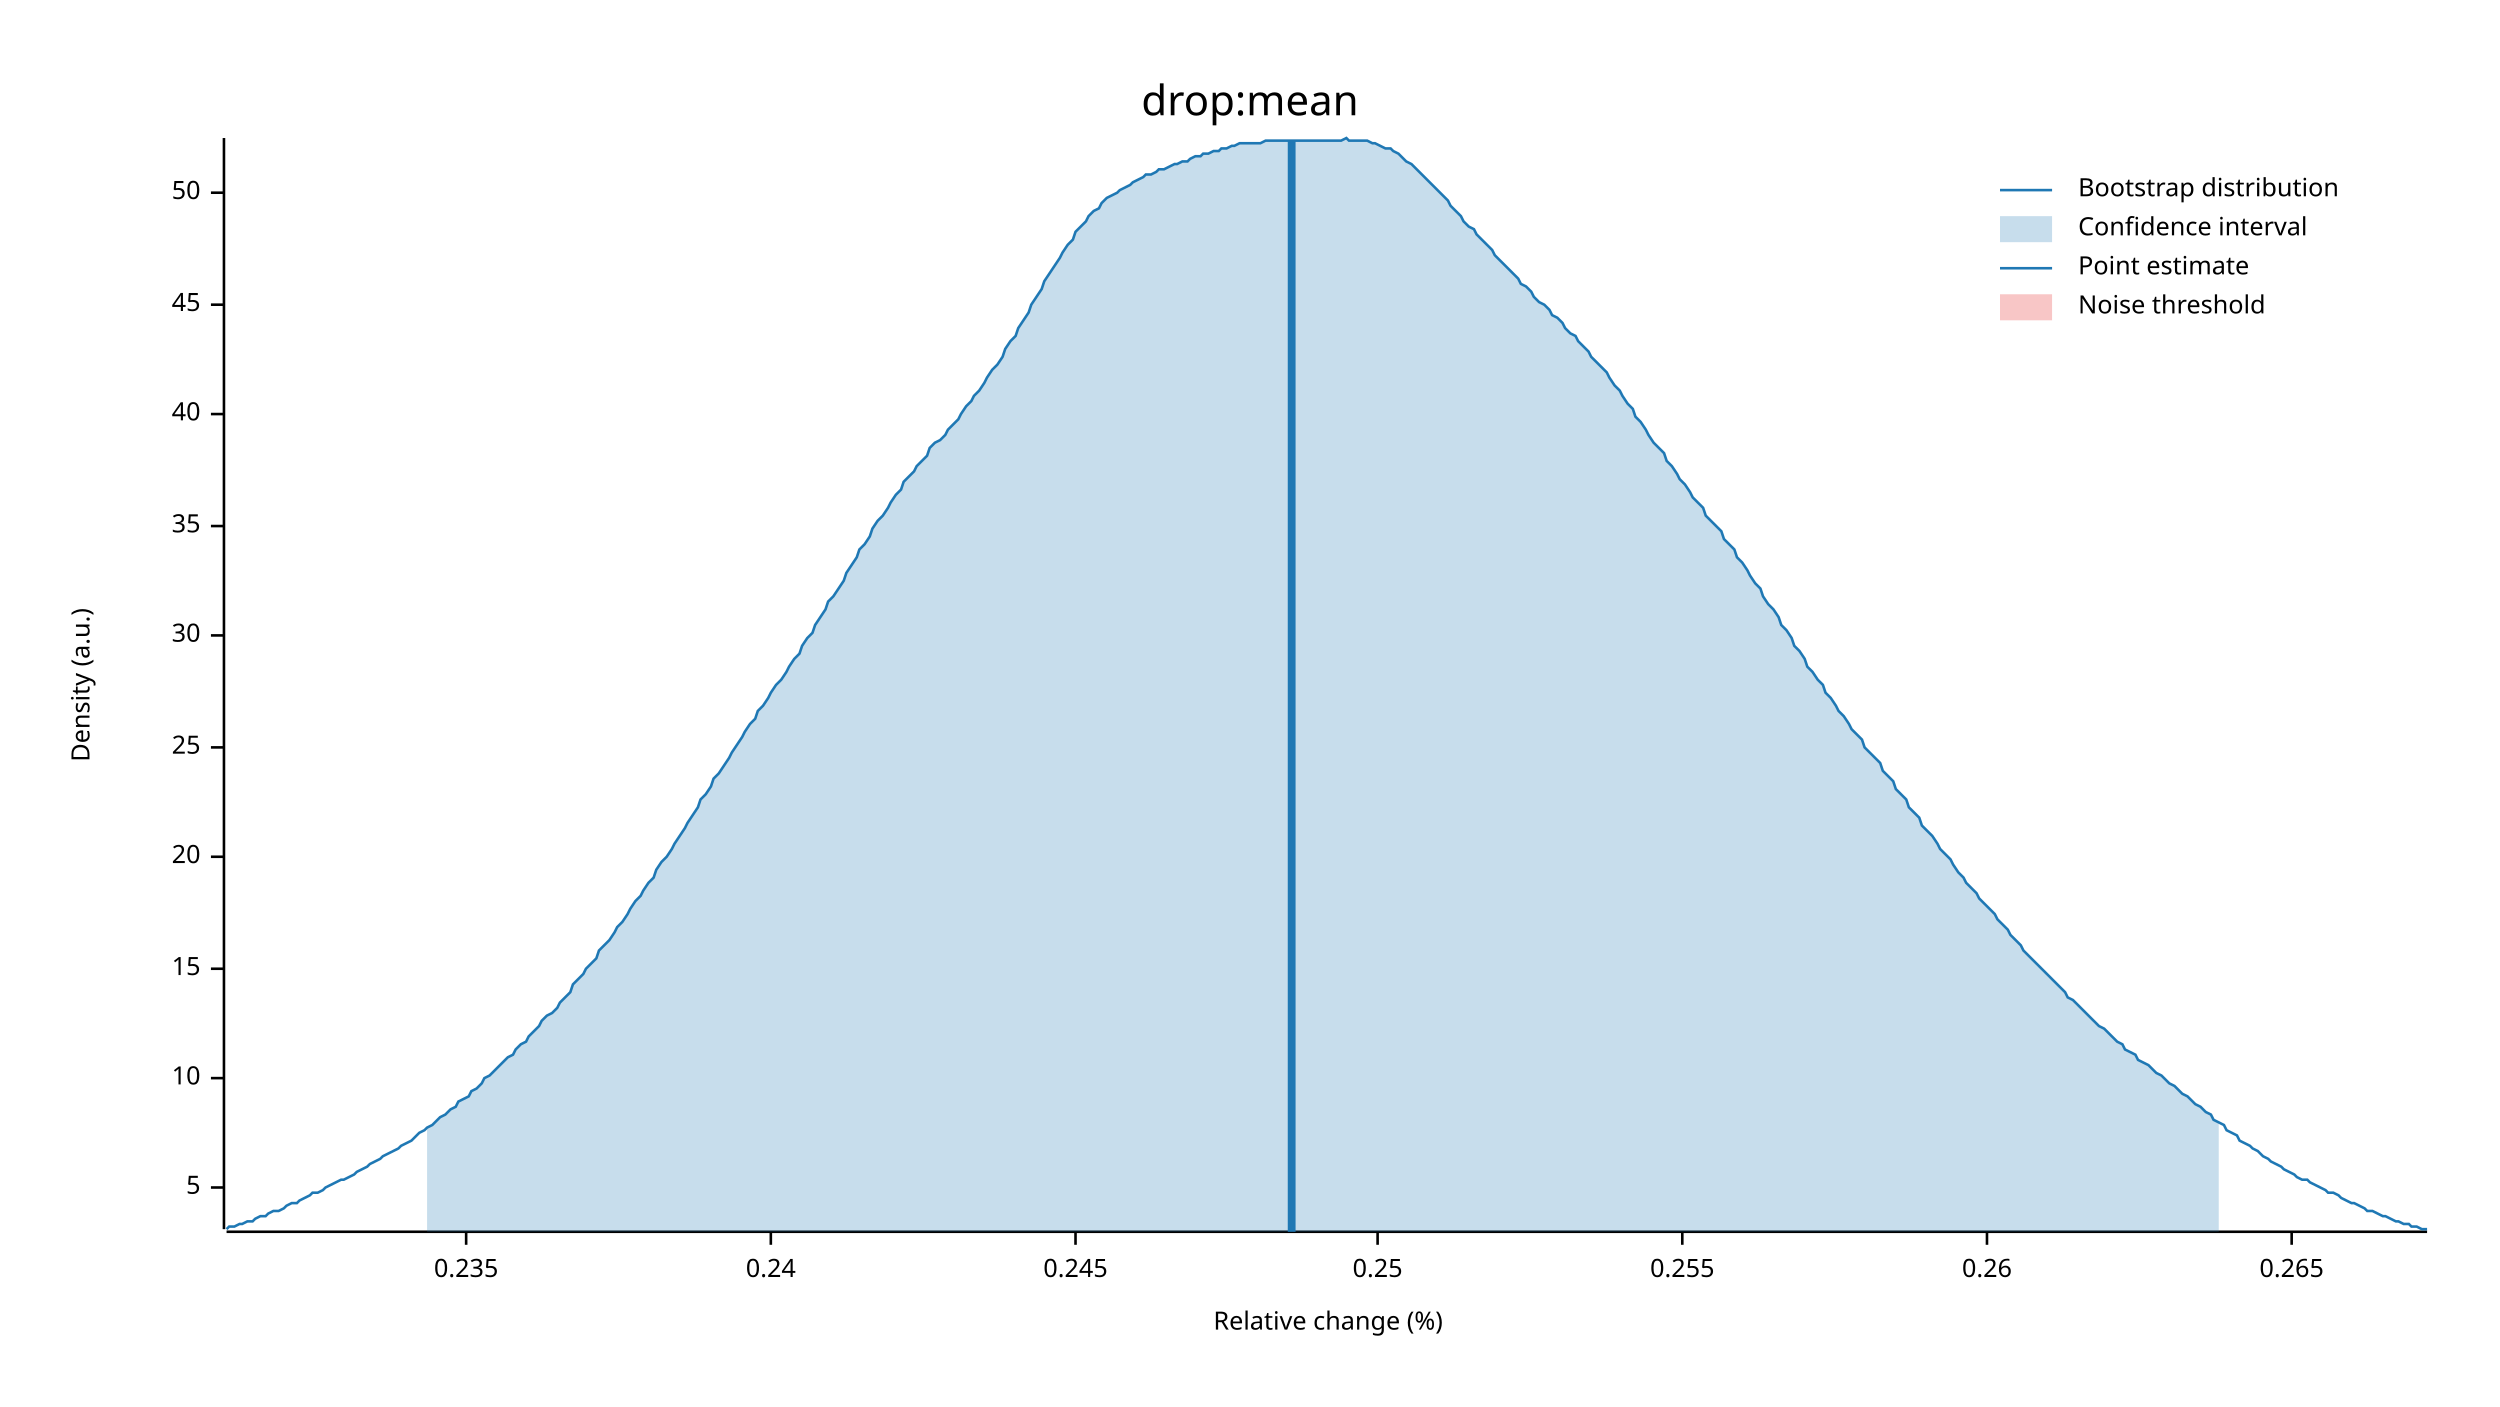
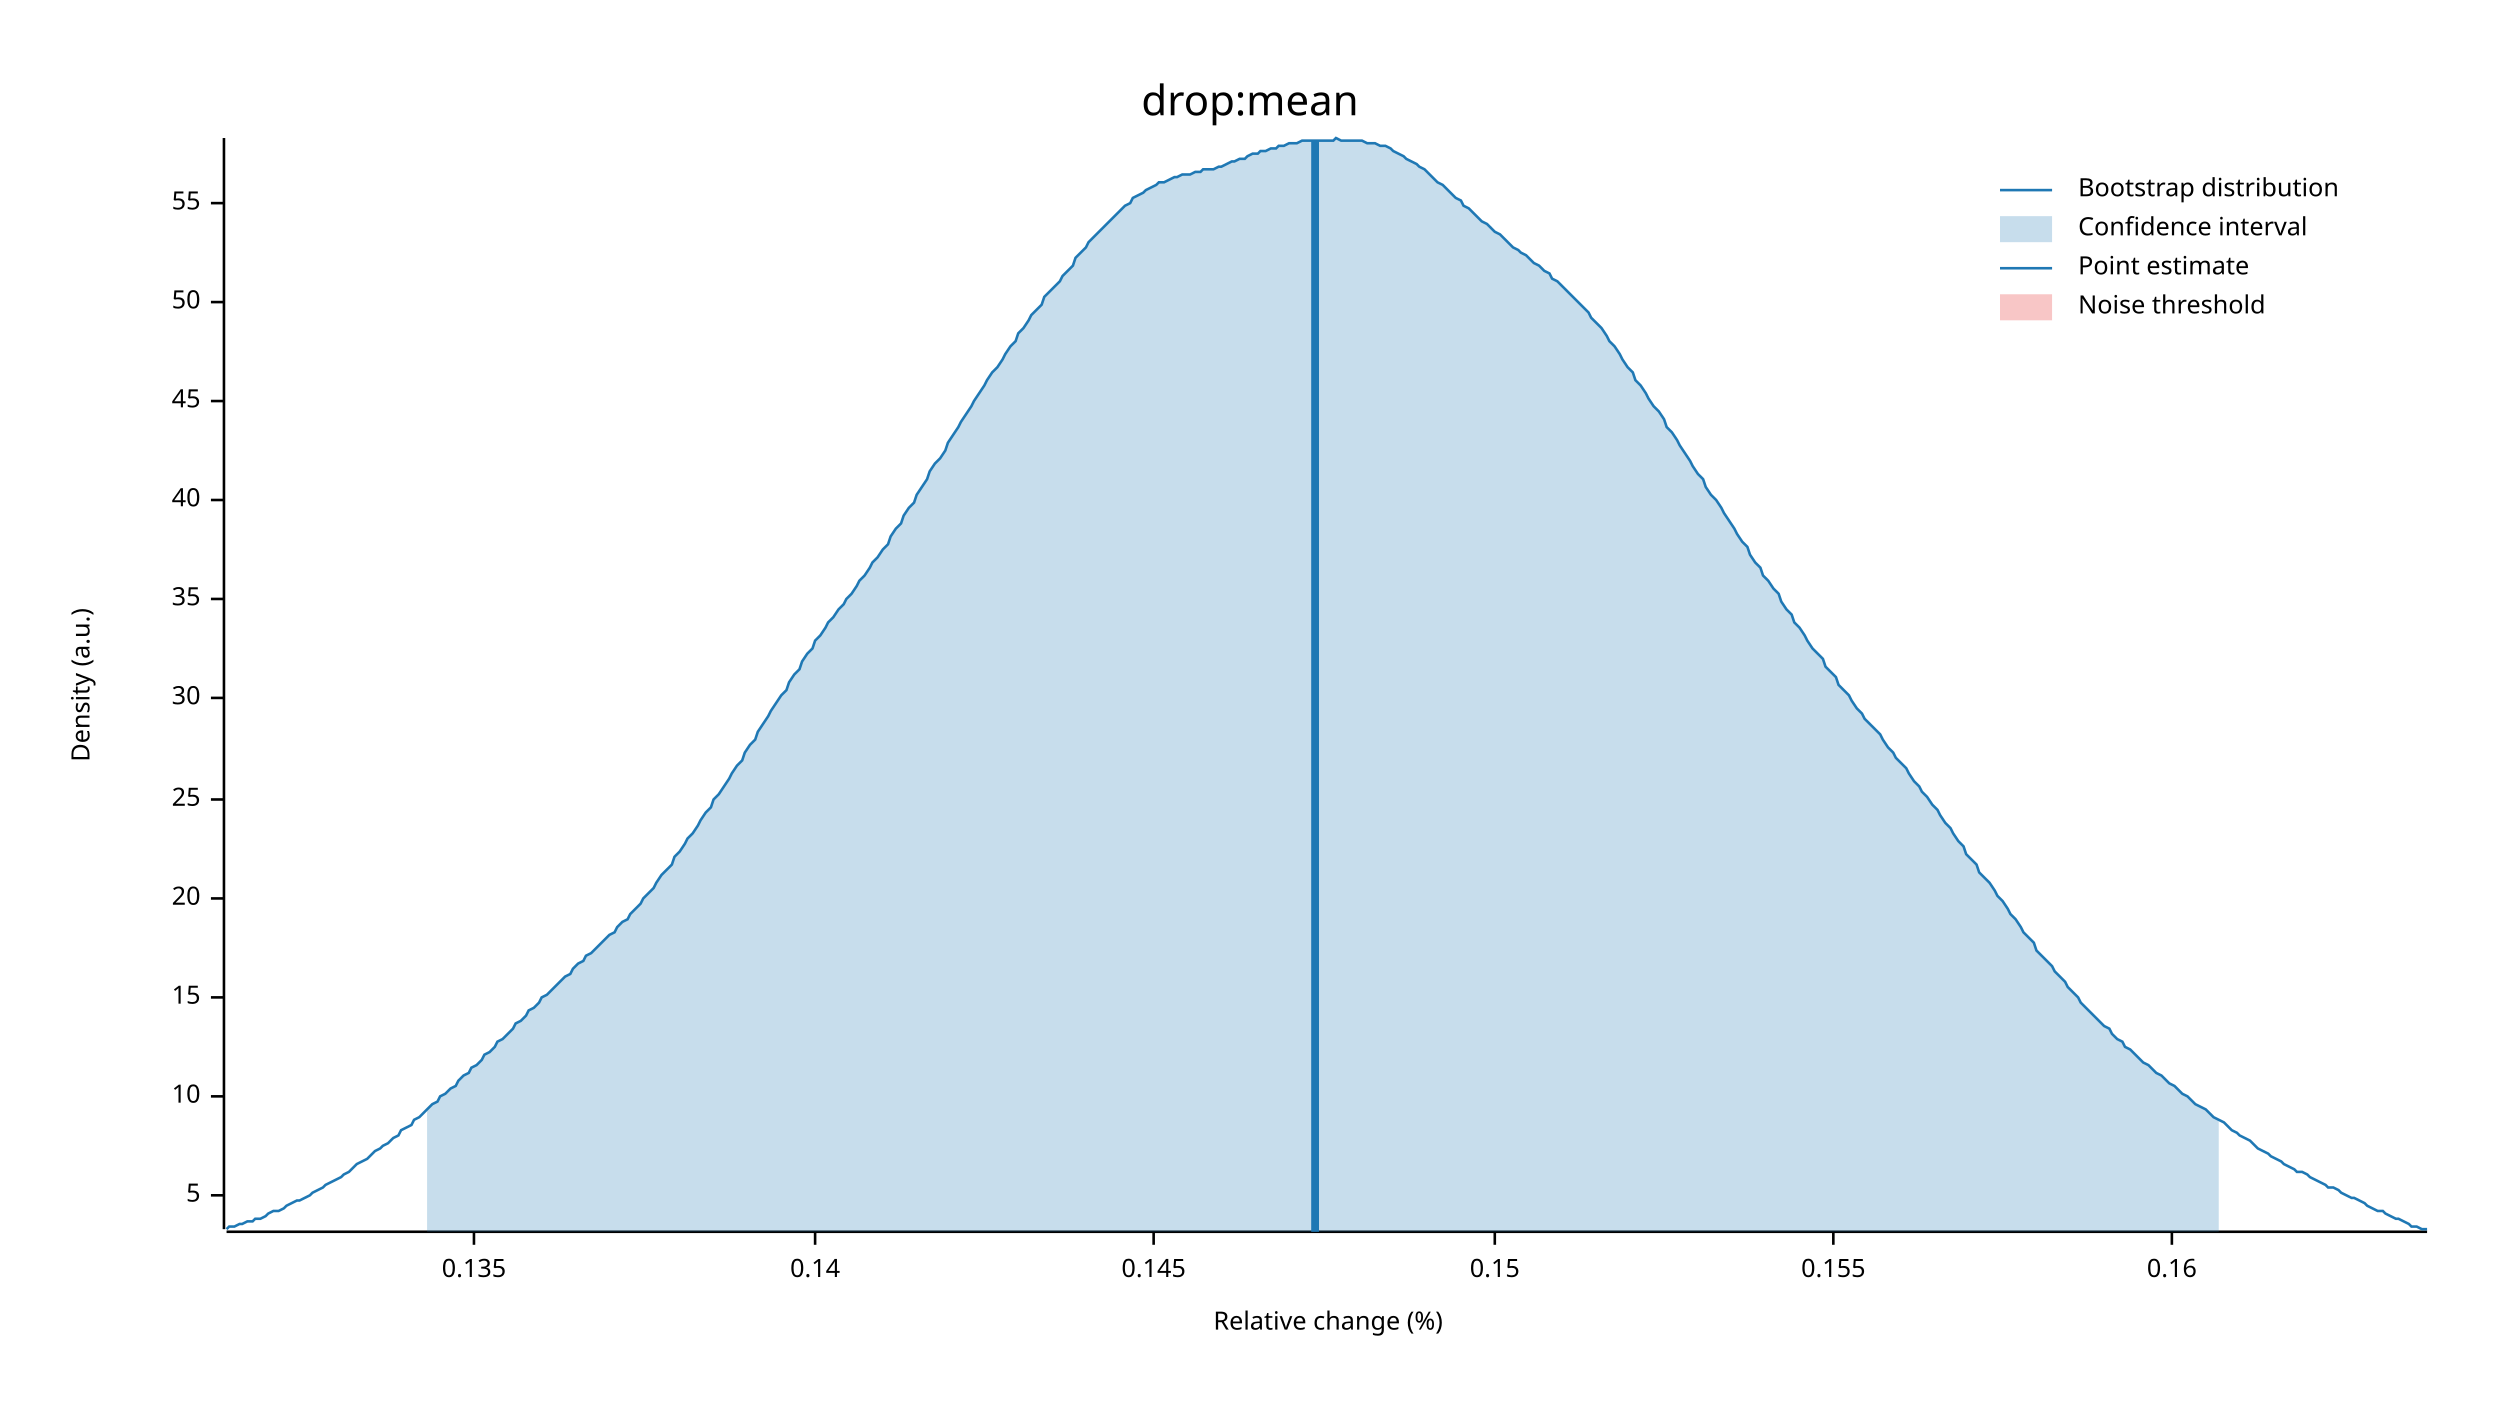
<svg xmlns="http://www.w3.org/2000/svg" width="960" height="540" viewBox="0 0 960 540">
  <text x="480" y="32" dy="0.76em" text-anchor="middle" font-family="sans-serif" font-size="16.129" opacity="1" fill="#000000">
drop:mean
</text>
  <text x="27" y="263" dy="0.76em" text-anchor="middle" font-family="sans-serif" font-size="9.677" opacity="1" fill="#000000" transform="rotate(270, 27, 263)">
Density (a.u.)
</text>
  <text x="510" y="513" dy="-0.5ex" text-anchor="middle" font-family="sans-serif" font-size="9.677" opacity="1" fill="#000000">
Relative change (%)
</text>
  <polyline fill="none" opacity="1" stroke="#000000" stroke-width="1" points="86,53 86,472 " />
-   <text x="77" y="456" dy="0.5ex" text-anchor="end" font-family="sans-serif" font-size="9.677" opacity="1" fill="#000000">
+   <text x="77" y="459" dy="0.5ex" text-anchor="end" font-family="sans-serif" font-size="9.677" opacity="1" fill="#000000">
5
</text>
-   <polyline fill="none" opacity="1" stroke="#000000" stroke-width="1" points="81,456 86,456 " />
-   <text x="77" y="414" dy="0.5ex" text-anchor="end" font-family="sans-serif" font-size="9.677" opacity="1" fill="#000000">
+   <polyline fill="none" opacity="1" stroke="#000000" stroke-width="1" points="81,459 86,459 " />
+   <text x="77" y="421" dy="0.5ex" text-anchor="end" font-family="sans-serif" font-size="9.677" opacity="1" fill="#000000">
10
</text>
-   <polyline fill="none" opacity="1" stroke="#000000" stroke-width="1" points="81,414 86,414 " />
-   <text x="77" y="372" dy="0.5ex" text-anchor="end" font-family="sans-serif" font-size="9.677" opacity="1" fill="#000000">
+   <polyline fill="none" opacity="1" stroke="#000000" stroke-width="1" points="81,421 86,421 " />
+   <text x="77" y="383" dy="0.5ex" text-anchor="end" font-family="sans-serif" font-size="9.677" opacity="1" fill="#000000">
15
</text>
-   <polyline fill="none" opacity="1" stroke="#000000" stroke-width="1" points="81,372 86,372 " />
-   <text x="77" y="329" dy="0.5ex" text-anchor="end" font-family="sans-serif" font-size="9.677" opacity="1" fill="#000000">
+   <polyline fill="none" opacity="1" stroke="#000000" stroke-width="1" points="81,383 86,383 " />
+   <text x="77" y="345" dy="0.5ex" text-anchor="end" font-family="sans-serif" font-size="9.677" opacity="1" fill="#000000">
20
</text>
-   <polyline fill="none" opacity="1" stroke="#000000" stroke-width="1" points="81,329 86,329 " />
-   <text x="77" y="287" dy="0.5ex" text-anchor="end" font-family="sans-serif" font-size="9.677" opacity="1" fill="#000000">
+   <polyline fill="none" opacity="1" stroke="#000000" stroke-width="1" points="81,345 86,345 " />
+   <text x="77" y="307" dy="0.5ex" text-anchor="end" font-family="sans-serif" font-size="9.677" opacity="1" fill="#000000">
25
</text>
-   <polyline fill="none" opacity="1" stroke="#000000" stroke-width="1" points="81,287 86,287 " />
-   <text x="77" y="244" dy="0.5ex" text-anchor="end" font-family="sans-serif" font-size="9.677" opacity="1" fill="#000000">
+   <polyline fill="none" opacity="1" stroke="#000000" stroke-width="1" points="81,307 86,307 " />
+   <text x="77" y="268" dy="0.5ex" text-anchor="end" font-family="sans-serif" font-size="9.677" opacity="1" fill="#000000">
30
</text>
-   <polyline fill="none" opacity="1" stroke="#000000" stroke-width="1" points="81,244 86,244 " />
-   <text x="77" y="202" dy="0.5ex" text-anchor="end" font-family="sans-serif" font-size="9.677" opacity="1" fill="#000000">
+   <polyline fill="none" opacity="1" stroke="#000000" stroke-width="1" points="81,268 86,268 " />
+   <text x="77" y="230" dy="0.5ex" text-anchor="end" font-family="sans-serif" font-size="9.677" opacity="1" fill="#000000">
35
</text>
-   <polyline fill="none" opacity="1" stroke="#000000" stroke-width="1" points="81,202 86,202 " />
-   <text x="77" y="159" dy="0.5ex" text-anchor="end" font-family="sans-serif" font-size="9.677" opacity="1" fill="#000000">
+   <polyline fill="none" opacity="1" stroke="#000000" stroke-width="1" points="81,230 86,230 " />
+   <text x="77" y="192" dy="0.5ex" text-anchor="end" font-family="sans-serif" font-size="9.677" opacity="1" fill="#000000">
40
</text>
-   <polyline fill="none" opacity="1" stroke="#000000" stroke-width="1" points="81,159 86,159 " />
-   <text x="77" y="117" dy="0.5ex" text-anchor="end" font-family="sans-serif" font-size="9.677" opacity="1" fill="#000000">
+   <polyline fill="none" opacity="1" stroke="#000000" stroke-width="1" points="81,192 86,192 " />
+   <text x="77" y="154" dy="0.5ex" text-anchor="end" font-family="sans-serif" font-size="9.677" opacity="1" fill="#000000">
45
</text>
-   <polyline fill="none" opacity="1" stroke="#000000" stroke-width="1" points="81,117 86,117 " />
-   <text x="77" y="74" dy="0.5ex" text-anchor="end" font-family="sans-serif" font-size="9.677" opacity="1" fill="#000000">
+   <polyline fill="none" opacity="1" stroke="#000000" stroke-width="1" points="81,154 86,154 " />
+   <text x="77" y="116" dy="0.5ex" text-anchor="end" font-family="sans-serif" font-size="9.677" opacity="1" fill="#000000">
50
</text>
-   <polyline fill="none" opacity="1" stroke="#000000" stroke-width="1" points="81,74 86,74 " />
+   <polyline fill="none" opacity="1" stroke="#000000" stroke-width="1" points="81,116 86,116 " />
+   <text x="77" y="78" dy="0.5ex" text-anchor="end" font-family="sans-serif" font-size="9.677" opacity="1" fill="#000000">
+ 55
+ </text>
+   <polyline fill="none" opacity="1" stroke="#000000" stroke-width="1" points="81,78 86,78 " />
  <polyline fill="none" opacity="1" stroke="#000000" stroke-width="1" points="87,473 932,473 " />
-   <text x="179" y="483" dy="0.76em" text-anchor="middle" font-family="sans-serif" font-size="9.677" opacity="1" fill="#000000">
- 0.235
+   <text x="182" y="483" dy="0.76em" text-anchor="middle" font-family="sans-serif" font-size="9.677" opacity="1" fill="#000000">
+ 0.135
</text>
-   <polyline fill="none" opacity="1" stroke="#000000" stroke-width="1" points="179,473 179,478 " />
-   <text x="296" y="483" dy="0.76em" text-anchor="middle" font-family="sans-serif" font-size="9.677" opacity="1" fill="#000000">
- 0.24
+   <polyline fill="none" opacity="1" stroke="#000000" stroke-width="1" points="182,473 182,478 " />
+   <text x="313" y="483" dy="0.76em" text-anchor="middle" font-family="sans-serif" font-size="9.677" opacity="1" fill="#000000">
+ 0.14
</text>
-   <polyline fill="none" opacity="1" stroke="#000000" stroke-width="1" points="296,473 296,478 " />
-   <text x="413" y="483" dy="0.76em" text-anchor="middle" font-family="sans-serif" font-size="9.677" opacity="1" fill="#000000">
- 0.245
+   <polyline fill="none" opacity="1" stroke="#000000" stroke-width="1" points="313,473 313,478 " />
+   <text x="443" y="483" dy="0.76em" text-anchor="middle" font-family="sans-serif" font-size="9.677" opacity="1" fill="#000000">
+ 0.145
</text>
-   <polyline fill="none" opacity="1" stroke="#000000" stroke-width="1" points="413,473 413,478 " />
-   <text x="529" y="483" dy="0.76em" text-anchor="middle" font-family="sans-serif" font-size="9.677" opacity="1" fill="#000000">
- 0.25
+   <polyline fill="none" opacity="1" stroke="#000000" stroke-width="1" points="443,473 443,478 " />
+   <text x="574" y="483" dy="0.76em" text-anchor="middle" font-family="sans-serif" font-size="9.677" opacity="1" fill="#000000">
+ 0.15
</text>
-   <polyline fill="none" opacity="1" stroke="#000000" stroke-width="1" points="529,473 529,478 " />
-   <text x="646" y="483" dy="0.76em" text-anchor="middle" font-family="sans-serif" font-size="9.677" opacity="1" fill="#000000">
- 0.255
+   <polyline fill="none" opacity="1" stroke="#000000" stroke-width="1" points="574,473 574,478 " />
+   <text x="704" y="483" dy="0.76em" text-anchor="middle" font-family="sans-serif" font-size="9.677" opacity="1" fill="#000000">
+ 0.155
</text>
-   <polyline fill="none" opacity="1" stroke="#000000" stroke-width="1" points="646,473 646,478 " />
-   <text x="763" y="483" dy="0.76em" text-anchor="middle" font-family="sans-serif" font-size="9.677" opacity="1" fill="#000000">
- 0.26
+   <polyline fill="none" opacity="1" stroke="#000000" stroke-width="1" points="704,473 704,478 " />
+   <text x="834" y="483" dy="0.76em" text-anchor="middle" font-family="sans-serif" font-size="9.677" opacity="1" fill="#000000">
+ 0.16
</text>
-   <polyline fill="none" opacity="1" stroke="#000000" stroke-width="1" points="763,473 763,478 " />
-   <text x="880" y="483" dy="0.76em" text-anchor="middle" font-family="sans-serif" font-size="9.677" opacity="1" fill="#000000">
- 0.265
- </text>
-   <polyline fill="none" opacity="1" stroke="#000000" stroke-width="1" points="880,473 880,478 " />
-   <polyline fill="none" opacity="1" stroke="#1F78B4" stroke-width="1" points="87,472 88,471 90,471 92,470 93,470 95,469 97,469 98,468 100,467 102,467 103,466 105,465 107,465 109,464 110,463 112,462 114,462 115,461 117,460 119,459 120,458 122,458 124,457 125,456 127,455 129,454 131,453 132,453 134,452 136,451 137,450 139,449 141,448 142,447 144,446 146,445 147,444 149,443 151,442 153,441 154,440 156,439 158,438 159,437 161,435 163,434 164,433 166,432 168,430 169,429 171,428 173,426 175,425 176,423 178,422 180,421 181,419 183,418 185,416 186,414 188,413 190,411 191,410 193,408 195,406 197,405 198,403 200,401 202,400 203,398 205,396 207,394 208,392 210,390 212,389 214,387 215,385 217,383 219,381 220,378 222,376 224,374 225,372 227,370 229,368 230,365 232,363 234,361 236,358 237,356 239,354 241,351 242,349 244,346 246,344 247,342 249,339 251,337 252,334 254,331 256,329 258,326 259,324 261,321 263,318 264,316 266,313 268,310 269,307 271,305 273,302 274,299 276,297 278,294 280,291 281,289 283,286 285,283 286,281 288,278 290,276 291,273 293,271 295,268 296,266 298,263 300,261 302,258 303,256 305,253 307,251 308,248 310,245 312,243 313,240 315,237 317,234 318,231 320,229 322,226 324,223 325,220 327,217 329,214 330,211 332,209 334,206 335,203 337,200 339,198 341,195 342,193 344,190 346,188 347,185 349,183 351,181 352,179 354,177 356,175 357,172 359,170 361,169 363,167 364,165 366,163 368,161 369,159 371,156 373,154 374,152 376,150 378,147 379,145 381,142 383,140 385,137 386,134 388,131 390,129 391,126 393,123 395,120 396,117 398,114 400,111 401,108 403,105 405,102 407,99 408,97 410,94 412,92 413,89 415,87 417,85 418,83 420,81 422,80 423,78 425,76 427,75 429,74 430,73 432,72 434,71 435,70 437,69 439,68 440,67 442,67 444,66 445,65 447,65 449,64 451,63 452,63 454,62 456,62 457,61 459,60 461,60 462,59 464,59 466,58 468,58 469,57 471,57 473,56 474,56 476,55 478,55 479,55 481,55 483,55 484,55 486,54 488,54 490,54 491,54 493,54 495,54 496,54 498,54 500,54 501,54 503,54 505,54 506,54 508,54 510,54 512,54 513,54 515,54 517,53 518,54 520,54 522,54 523,54 525,54 527,55 528,55 530,56 532,57 534,57 535,58 537,59 539,61 540,62 542,63 544,65 545,66 547,68 549,70 550,71 552,73 554,75 556,77 557,79 559,81 561,83 562,85 564,87 566,88 567,90 569,92 571,94 573,96 574,98 576,100 578,102 579,103 581,105 583,107 584,109 586,110 588,112 589,114 591,116 593,117 595,119 596,121 598,122 600,124 601,126 603,128 605,129 606,131 608,133 610,135 611,137 613,139 615,141 617,143 618,145 620,148 622,150 623,152 625,155 627,157 628,160 630,162 632,165 633,167 635,170 637,172 639,174 640,177 642,179 644,182 645,184 647,186 649,189 650,191 652,193 654,195 655,198 657,200 659,202 661,204 662,207 664,209 666,211 667,214 669,216 671,219 672,221 674,224 676,226 677,229 679,232 681,234 683,237 684,240 686,242 688,245 689,248 691,250 693,253 694,256 696,258 698,261 700,263 701,266 703,268 705,271 706,273 708,275 710,278 711,280 713,282 715,284 716,287 718,289 720,291 722,293 723,296 725,298 727,300 728,303 730,305 732,307 733,310 735,312 737,314 738,317 740,319 742,321 744,324 745,326 747,328 749,330 750,332 752,335 754,337 755,339 757,341 759,343 760,345 762,347 764,349 766,351 767,353 769,355 771,357 772,359 774,361 776,363 777,365 779,367 781,369 782,370 784,372 786,374 788,376 789,377 791,379 793,381 794,383 796,384 798,386 799,387 801,389 803,391 804,392 806,394 808,395 810,397 811,398 813,400 815,401 816,403 818,404 820,405 821,407 823,408 825,409 827,411 828,412 830,413 832,415 833,416 835,417 837,419 838,420 840,421 842,423 843,424 845,425 847,427 849,428 850,430 852,431 854,432 855,434 857,435 859,436 860,438 862,439 864,440 865,441 867,442 869,444 871,445 872,446 874,447 876,448 877,449 879,450 881,451 882,452 884,453 886,453 887,454 889,455 891,456 893,457 894,458 896,458 898,459 899,460 901,461 903,462 904,462 906,463 908,464 909,465 911,465 913,466 915,467 916,467 918,468 920,469 921,469 923,470 925,470 926,471 928,471 930,472 932,472 " />
-   <polygon opacity="0.25" fill="#1F78B4" points="164,433 166,432 168,430 169,429 171,428 173,426 175,425 176,423 178,422 180,421 181,419 183,418 185,416 186,414 188,413 190,411 191,410 193,408 195,406 197,405 198,403 200,401 202,400 203,398 205,396 207,394 208,392 210,390 212,389 214,387 215,385 217,383 219,381 220,378 222,376 224,374 225,372 227,370 229,368 230,365 232,363 234,361 236,358 237,356 239,354 241,351 242,349 244,346 246,344 247,342 249,339 251,337 252,334 254,331 256,329 258,326 259,324 261,321 263,318 264,316 266,313 268,310 269,307 271,305 273,302 274,299 276,297 278,294 280,291 281,289 283,286 285,283 286,281 288,278 290,276 291,273 293,271 295,268 296,266 298,263 300,261 302,258 303,256 305,253 307,251 308,248 310,245 312,243 313,240 315,237 317,234 318,231 320,229 322,226 324,223 325,220 327,217 329,214 330,211 332,209 334,206 335,203 337,200 339,198 341,195 342,193 344,190 346,188 347,185 349,183 351,181 352,179 354,177 356,175 357,172 359,170 361,169 363,167 364,165 366,163 368,161 369,159 371,156 373,154 374,152 376,150 378,147 379,145 381,142 383,140 385,137 386,134 388,131 390,129 391,126 393,123 395,120 396,117 398,114 400,111 401,108 403,105 405,102 407,99 408,97 410,94 412,92 413,89 415,87 417,85 418,83 420,81 422,80 423,78 425,76 427,75 429,74 430,73 432,72 434,71 435,70 437,69 439,68 440,67 442,67 444,66 445,65 447,65 449,64 451,63 452,63 454,62 456,62 457,61 459,60 461,60 462,59 464,59 466,58 468,58 469,57 471,57 473,56 474,56 476,55 478,55 479,55 481,55 483,55 484,55 486,54 488,54 490,54 491,54 493,54 495,54 496,54 498,54 500,54 501,54 503,54 505,54 506,54 508,54 510,54 512,54 513,54 515,54 517,53 518,54 520,54 522,54 523,54 525,54 527,55 528,55 530,56 532,57 534,57 535,58 537,59 539,61 540,62 542,63 544,65 545,66 547,68 549,70 550,71 552,73 554,75 556,77 557,79 559,81 561,83 562,85 564,87 566,88 567,90 569,92 571,94 573,96 574,98 576,100 578,102 579,103 581,105 583,107 584,109 586,110 588,112 589,114 591,116 593,117 595,119 596,121 598,122 600,124 601,126 603,128 605,129 606,131 608,133 610,135 611,137 613,139 615,141 617,143 618,145 620,148 622,150 623,152 625,155 627,157 628,160 630,162 632,165 633,167 635,170 637,172 639,174 640,177 642,179 644,182 645,184 647,186 649,189 650,191 652,193 654,195 655,198 657,200 659,202 661,204 662,207 664,209 666,211 667,214 669,216 671,219 672,221 674,224 676,226 677,229 679,232 681,234 683,237 684,240 686,242 688,245 689,248 691,250 693,253 694,256 696,258 698,261 700,263 701,266 703,268 705,271 706,273 708,275 710,278 711,280 713,282 715,284 716,287 718,289 720,291 722,293 723,296 725,298 727,300 728,303 730,305 732,307 733,310 735,312 737,314 738,317 740,319 742,321 744,324 745,326 747,328 749,330 750,332 752,335 754,337 755,339 757,341 759,343 760,345 762,347 764,349 766,351 767,353 769,355 771,357 772,359 774,361 776,363 777,365 779,367 781,369 782,370 784,372 786,374 788,376 789,377 791,379 793,381 794,383 796,384 798,386 799,387 801,389 803,391 804,392 806,394 808,395 810,397 811,398 813,400 815,401 816,403 818,404 820,405 821,407 823,408 825,409 827,411 828,412 830,413 832,415 833,416 835,417 837,419 838,420 840,421 842,423 843,424 845,425 847,427 849,428 850,430 852,431 852,473 164,473 " />
-   <polyline fill="none" opacity="1" stroke="#1F78B4" stroke-width="3" points="496,473 496,54 " />
+   <polyline fill="none" opacity="1" stroke="#000000" stroke-width="1" points="834,473 834,478 " />
+   <polyline fill="none" opacity="1" stroke="#1F78B4" stroke-width="1" points="87,472 88,471 90,471 92,470 93,470 95,469 97,469 98,468 100,468 102,467 103,466 105,465 107,465 109,464 110,463 112,462 114,461 115,461 117,460 119,459 120,458 122,457 124,456 125,455 127,454 129,453 131,452 132,451 134,450 136,448 137,447 139,446 141,445 142,444 144,442 146,441 147,440 149,439 151,437 153,436 154,434 156,433 158,432 159,430 161,429 163,427 164,426 166,424 168,423 169,421 171,420 173,418 175,417 176,415 178,413 180,412 181,410 183,409 185,407 186,405 188,404 190,402 191,400 193,399 195,397 197,395 198,393 200,392 202,390 203,388 205,387 207,385 208,383 210,382 212,380 214,378 215,377 217,375 219,374 220,372 222,370 224,369 225,367 227,366 229,364 230,363 232,361 234,359 236,358 237,356 239,354 241,353 242,351 244,349 246,347 247,345 249,343 251,341 252,339 254,336 256,334 258,332 259,329 261,327 263,324 264,322 266,320 268,317 269,315 271,312 273,310 274,307 276,305 278,302 280,299 281,297 283,294 285,292 286,289 288,286 290,284 291,281 293,278 295,275 296,273 298,270 300,267 302,265 303,262 305,259 307,257 308,254 310,251 312,249 313,246 315,244 317,241 318,239 320,237 322,234 324,232 325,230 327,228 329,225 330,223 332,221 334,218 335,216 337,214 339,211 341,209 342,206 344,203 346,201 347,198 349,195 351,193 352,190 354,187 356,184 357,181 359,178 361,176 363,173 364,170 366,167 368,164 369,162 371,159 373,156 374,154 376,151 378,148 379,146 381,143 383,141 385,138 386,136 388,133 390,131 391,128 393,126 395,123 396,121 398,119 400,117 401,114 403,112 405,110 407,108 408,106 410,104 412,102 413,99 415,97 417,95 418,93 420,91 422,89 423,88 425,86 427,84 429,82 430,81 432,79 434,78 435,76 437,75 439,74 440,73 442,72 444,71 445,70 447,70 449,69 451,68 452,68 454,67 456,67 457,67 459,66 461,66 462,65 464,65 466,65 468,64 469,64 471,63 473,62 474,62 476,61 478,61 479,60 481,59 483,59 484,58 486,58 488,57 490,57 491,56 493,56 495,55 496,55 498,55 500,54 501,54 503,54 505,54 506,54 508,54 510,54 512,54 513,53 515,54 517,54 518,54 520,54 522,54 523,54 525,55 527,55 528,55 530,56 532,56 534,57 535,58 537,59 539,60 540,61 542,62 544,63 545,64 547,65 549,67 550,68 552,70 554,71 556,73 557,74 559,76 561,77 562,79 564,80 566,82 567,83 569,85 571,86 573,88 574,89 576,90 578,92 579,93 581,95 583,96 584,97 586,98 588,100 589,101 591,102 593,104 595,105 596,107 598,108 600,110 601,111 603,113 605,115 606,116 608,118 610,120 611,122 613,124 615,126 617,129 618,131 620,133 622,136 623,138 625,141 627,143 628,146 630,148 632,151 633,153 635,156 637,158 639,161 640,164 642,166 644,169 645,171 647,174 649,177 650,179 652,182 654,184 655,187 657,190 659,192 661,195 662,197 664,200 666,203 667,205 669,208 671,210 672,213 674,216 676,218 677,221 679,223 681,226 683,228 684,231 686,234 688,236 689,239 691,241 693,244 694,246 696,249 698,251 700,253 701,256 703,258 705,260 706,263 708,265 710,267 711,269 713,272 715,274 716,276 718,278 720,280 722,282 723,284 725,287 727,289 728,291 730,293 732,295 733,297 735,300 737,302 738,304 740,306 742,309 744,311 745,313 747,316 749,318 750,320 752,323 754,325 755,328 757,330 759,332 760,335 762,337 764,339 766,342 767,344 769,346 771,349 772,351 774,353 776,356 777,358 779,360 781,362 782,365 784,367 786,369 788,371 789,373 791,375 793,377 794,379 796,381 798,383 799,385 801,387 803,389 804,390 806,392 808,394 810,395 811,397 813,399 815,400 816,402 818,403 820,405 821,406 823,408 825,409 827,411 828,412 830,413 832,415 833,416 835,417 837,419 838,420 840,421 842,423 843,424 845,425 847,426 849,428 850,429 852,430 854,431 855,432 857,434 859,435 860,436 862,437 864,438 865,439 867,441 869,442 871,443 872,444 874,445 876,446 877,447 879,448 881,449 882,450 884,450 886,451 887,452 889,453 891,454 893,455 894,456 896,456 898,457 899,458 901,459 903,460 904,460 906,461 908,462 909,463 911,464 913,465 915,465 916,466 918,467 920,468 921,468 923,469 925,470 926,471 928,471 930,472 932,472 " />
+   <polygon opacity="0.25" fill="#1F78B4" points="164,426 166,424 168,423 169,421 171,420 173,418 175,417 176,415 178,413 180,412 181,410 183,409 185,407 186,405 188,404 190,402 191,400 193,399 195,397 197,395 198,393 200,392 202,390 203,388 205,387 207,385 208,383 210,382 212,380 214,378 215,377 217,375 219,374 220,372 222,370 224,369 225,367 227,366 229,364 230,363 232,361 234,359 236,358 237,356 239,354 241,353 242,351 244,349 246,347 247,345 249,343 251,341 252,339 254,336 256,334 258,332 259,329 261,327 263,324 264,322 266,320 268,317 269,315 271,312 273,310 274,307 276,305 278,302 280,299 281,297 283,294 285,292 286,289 288,286 290,284 291,281 293,278 295,275 296,273 298,270 300,267 302,265 303,262 305,259 307,257 308,254 310,251 312,249 313,246 315,244 317,241 318,239 320,237 322,234 324,232 325,230 327,228 329,225 330,223 332,221 334,218 335,216 337,214 339,211 341,209 342,206 344,203 346,201 347,198 349,195 351,193 352,190 354,187 356,184 357,181 359,178 361,176 363,173 364,170 366,167 368,164 369,162 371,159 373,156 374,154 376,151 378,148 379,146 381,143 383,141 385,138 386,136 388,133 390,131 391,128 393,126 395,123 396,121 398,119 400,117 401,114 403,112 405,110 407,108 408,106 410,104 412,102 413,99 415,97 417,95 418,93 420,91 422,89 423,88 425,86 427,84 429,82 430,81 432,79 434,78 435,76 437,75 439,74 440,73 442,72 444,71 445,70 447,70 449,69 451,68 452,68 454,67 456,67 457,67 459,66 461,66 462,65 464,65 466,65 468,64 469,64 471,63 473,62 474,62 476,61 478,61 479,60 481,59 483,59 484,58 486,58 488,57 490,57 491,56 493,56 495,55 496,55 498,55 500,54 501,54 503,54 505,54 506,54 508,54 510,54 512,54 513,53 515,54 517,54 518,54 520,54 522,54 523,54 525,55 527,55 528,55 530,56 532,56 534,57 535,58 537,59 539,60 540,61 542,62 544,63 545,64 547,65 549,67 550,68 552,70 554,71 556,73 557,74 559,76 561,77 562,79 564,80 566,82 567,83 569,85 571,86 573,88 574,89 576,90 578,92 579,93 581,95 583,96 584,97 586,98 588,100 589,101 591,102 593,104 595,105 596,107 598,108 600,110 601,111 603,113 605,115 606,116 608,118 610,120 611,122 613,124 615,126 617,129 618,131 620,133 622,136 623,138 625,141 627,143 628,146 630,148 632,151 633,153 635,156 637,158 639,161 640,164 642,166 644,169 645,171 647,174 649,177 650,179 652,182 654,184 655,187 657,190 659,192 661,195 662,197 664,200 666,203 667,205 669,208 671,210 672,213 674,216 676,218 677,221 679,223 681,226 683,228 684,231 686,234 688,236 689,239 691,241 693,244 694,246 696,249 698,251 700,253 701,256 703,258 705,260 706,263 708,265 710,267 711,269 713,272 715,274 716,276 718,278 720,280 722,282 723,284 725,287 727,289 728,291 730,293 732,295 733,297 735,300 737,302 738,304 740,306 742,309 744,311 745,313 747,316 749,318 750,320 752,323 754,325 755,328 757,330 759,332 760,335 762,337 764,339 766,342 767,344 769,346 771,349 772,351 774,353 776,356 777,358 779,360 781,362 782,365 784,367 786,369 788,371 789,373 791,375 793,377 794,379 796,381 798,383 799,385 801,387 803,389 804,390 806,392 808,394 810,395 811,397 813,399 815,400 816,402 818,403 820,405 821,406 823,408 825,409 827,411 828,412 830,413 832,415 833,416 835,417 837,419 838,420 840,421 842,423 843,424 845,425 847,426 849,428 850,429 852,430 852,473 164,473 " />
+   <polyline fill="none" opacity="1" stroke="#1F78B4" stroke-width="3" points="505,473 505,54 " />
  <rect x="509" y="53" width="0" height="419" opacity="0.1" fill="#E31A1C" stroke="none" />
  <text x="798" y="68" dy="0.76em" text-anchor="start" font-family="sans-serif" font-size="9.677" opacity="1" fill="#000000">
Bootstrap distribution
</text>
  <text x="798" y="83" dy="0.76em" text-anchor="start" font-family="sans-serif" font-size="9.677" opacity="1" fill="#000000">
Confidence interval
</text>
  <text x="798" y="98" dy="0.76em" text-anchor="start" font-family="sans-serif" font-size="9.677" opacity="1" fill="#000000">
Point estimate
</text>
  <text x="798" y="113" dy="0.76em" text-anchor="start" font-family="sans-serif" font-size="9.677" opacity="1" fill="#000000">
Noise threshold
</text>
  <polyline fill="none" opacity="1" stroke="#1F78B4" stroke-width="1" points="768,73 788,73 " />
  <rect x="768" y="83" width="20" height="10" opacity="0.25" fill="#1F78B4" stroke="none" />
  <polyline fill="none" opacity="1" stroke="#1F78B4" stroke-width="1" points="768,103 788,103 " />
  <rect x="768" y="113" width="20" height="10" opacity="0.25" fill="#E31A1C" stroke="none" />
</svg>
